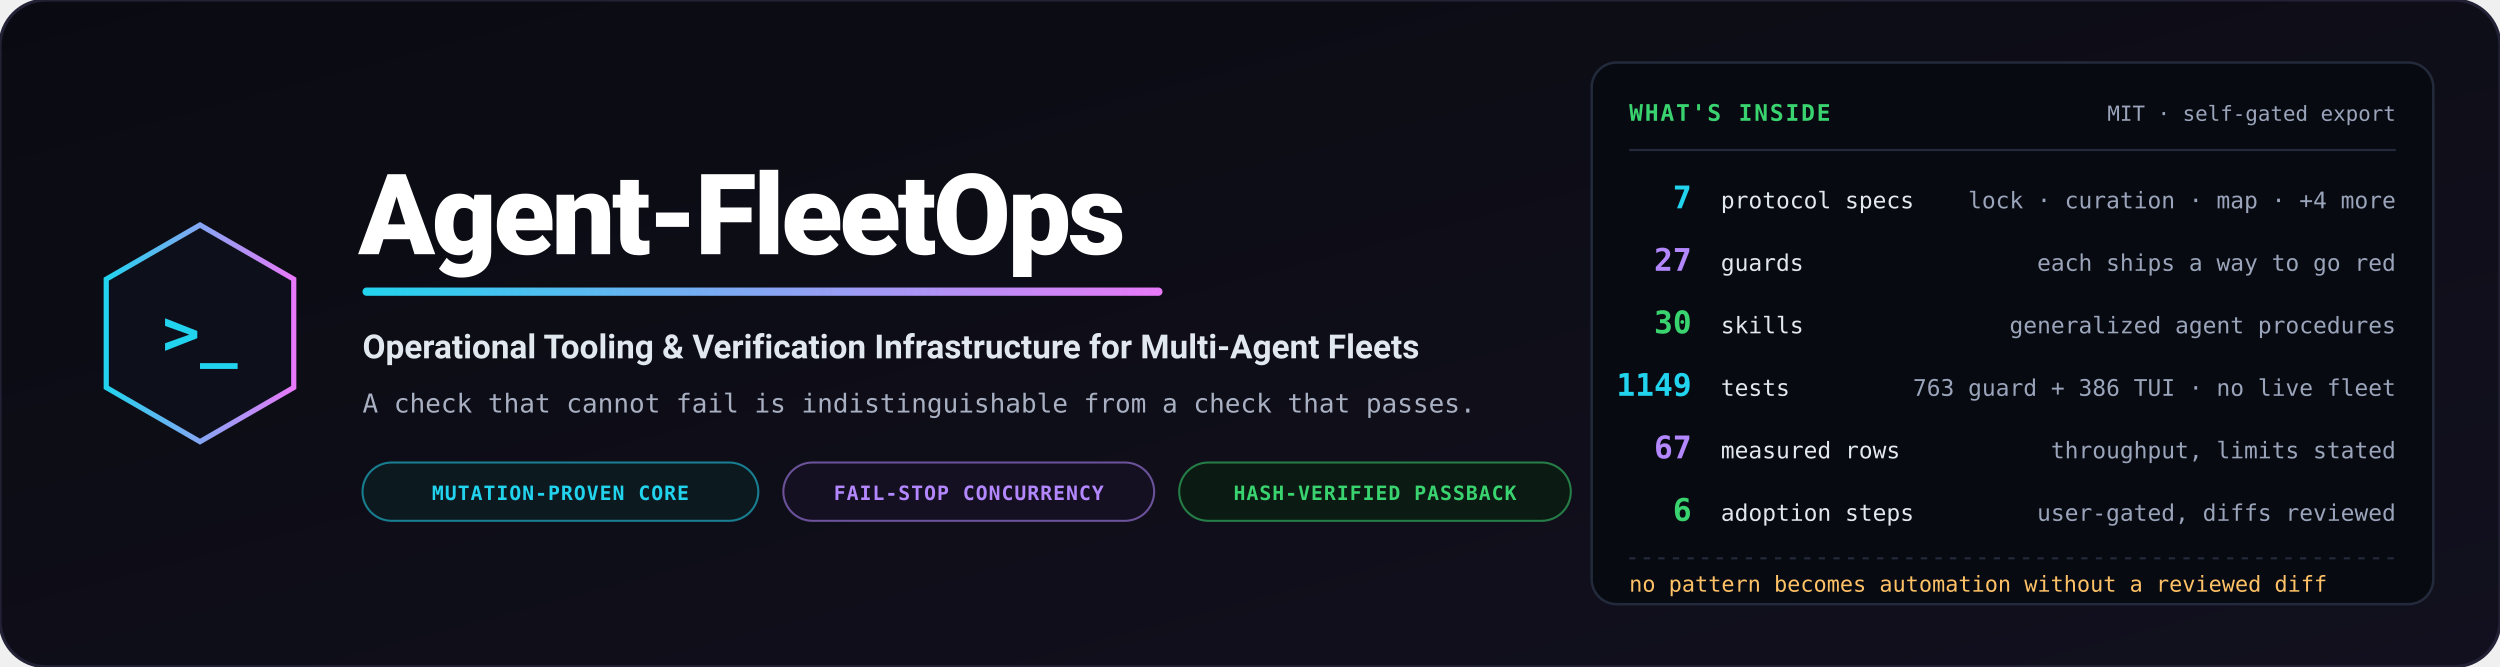
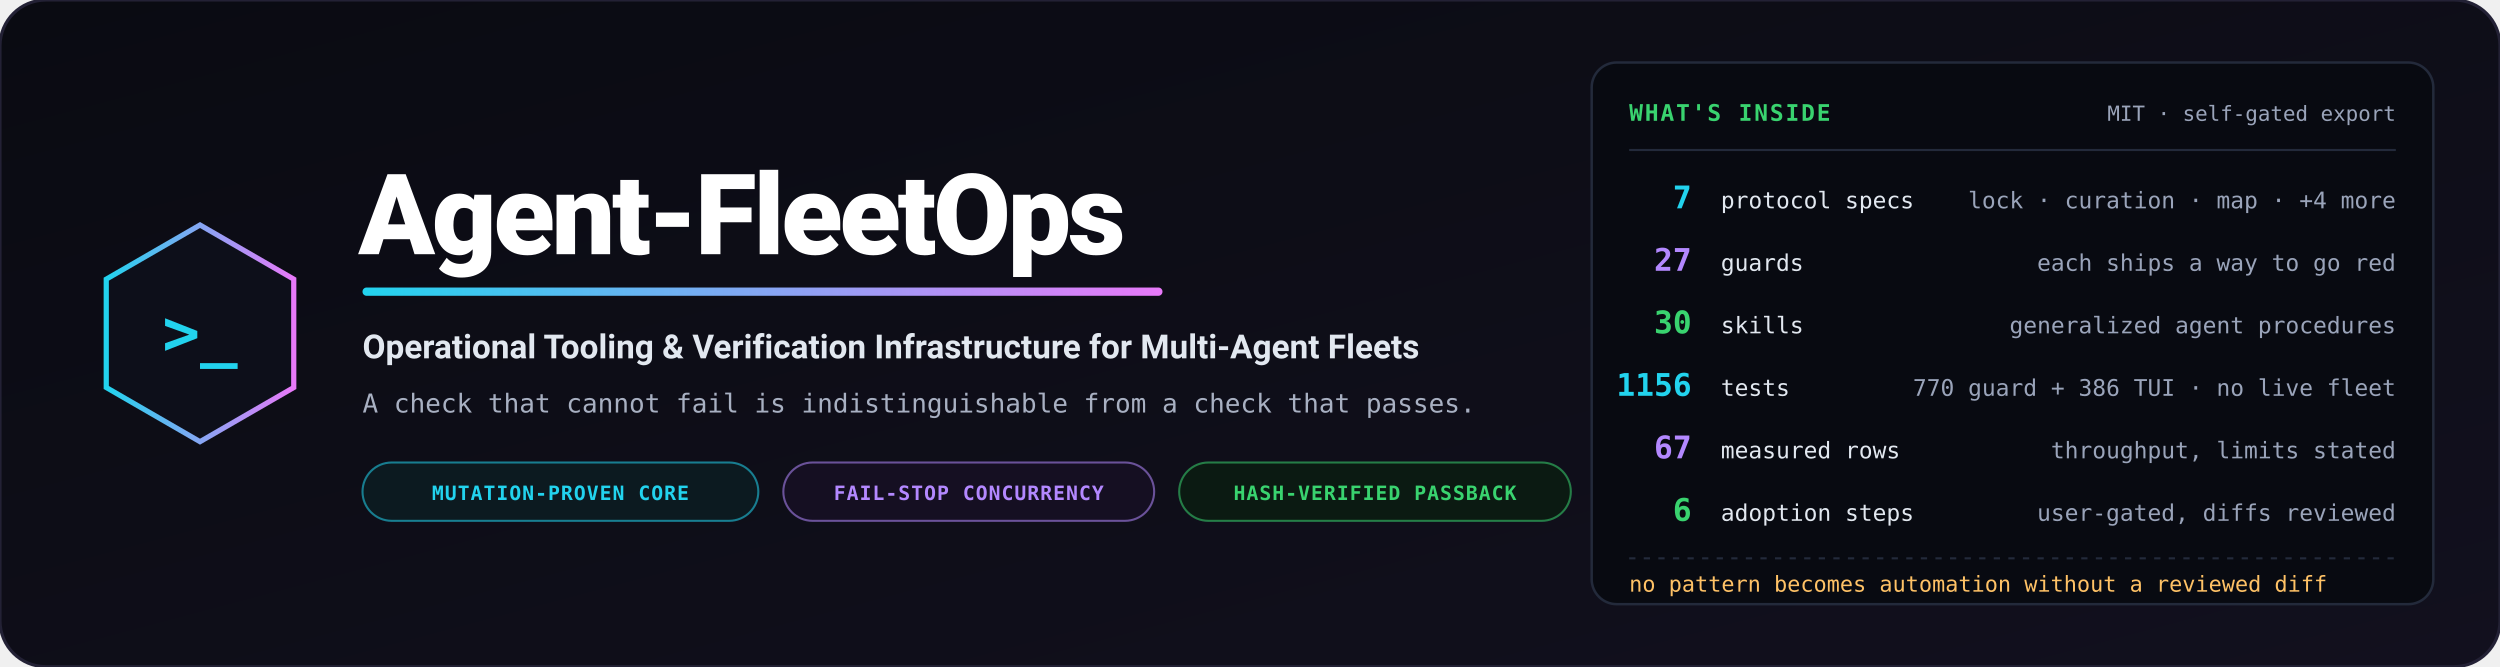
<svg xmlns="http://www.w3.org/2000/svg" viewBox="0 0 1200 320" width="1200" height="320" role="img" aria-label="Agent-FleetOps — operational tooling and verification infrastructure for multi-agent fleets">
  <defs>
    <linearGradient id="bg" x1="0%" y1="0%" x2="100%" y2="100%">
      <stop offset="0%" stop-color="#0a0b12" />
      <stop offset="100%" stop-color="#12101e" />
    </linearGradient>
    <linearGradient id="accent" x1="0%" y1="0%" x2="100%" y2="0%">
      <stop offset="0%" stop-color="#22d3ee" />
      <stop offset="100%" stop-color="#e879f9" />
    </linearGradient>
  </defs>
  <rect width="1200" height="320" rx="22" fill="url(#bg)" stroke="#232135" stroke-width="1.5" />
  <g transform="translate(96, 160)">
    <polygon points="0,-52 45,-26 45,26 0,52 -45,26 -45,-26" fill="#0d0f1a" stroke="url(#accent)" stroke-width="2.5" />
    <text x="0" y="10" text-anchor="middle" font-family="Consolas, monospace" font-size="30" font-weight="bold" fill="#22d3ee">&gt;_</text>
  </g>
  <g transform="translate(172, 0)">
    <text x="0" y="122" font-family="-apple-system, BlinkMacSystemFont, 'Segoe UI', Roboto, sans-serif" font-weight="900" font-size="54" fill="#ffffff" letter-spacing="-1.5">Agent-FleetOps</text>
    <rect x="2" y="138" width="384" height="4" rx="2" fill="url(#accent)" />
    <text x="2" y="172" font-family="-apple-system, BlinkMacSystemFont, 'Segoe UI', Roboto, sans-serif" font-weight="700" font-size="16" fill="#e2e8f0">Operational Tooling &amp; Verification Infrastructure for Multi-Agent Fleets</text>
    <text x="2" y="198" font-family="Consolas, monospace" font-size="12.5" fill="#a8b0c2">A check that cannot fail is indistinguishable from a check that passes.</text>
    <g transform="translate(2, 222)">
      <rect width="190" height="28" rx="14" fill="#0c1a20" stroke="#22d3ee" stroke-opacity="0.55" stroke-width="1" />
      <text x="95" y="18" text-anchor="middle" font-family="Consolas, monospace" font-size="9.5" font-weight="bold" fill="#22d3ee" letter-spacing="0.05em">MUTATION-PROVEN CORE</text>
      <rect x="202" width="178" height="28" rx="14" fill="#150f22" stroke="#b388ff" stroke-opacity="0.55" stroke-width="1" />
      <text x="291" y="18" text-anchor="middle" font-family="Consolas, monospace" font-size="9.5" font-weight="bold" fill="#b388ff" letter-spacing="0.05em">FAIL-STOP CONCURRENCY</text>
      <rect x="392" width="188" height="28" rx="14" fill="#0b1a12" stroke="#39d36f" stroke-opacity="0.55" stroke-width="1" />
      <text x="486" y="18" text-anchor="middle" font-family="Consolas, monospace" font-size="9.5" font-weight="bold" fill="#39d36f" letter-spacing="0.05em">HASH-VERIFIED PASSBACK</text>
    </g>
  </g>
  <g transform="translate(764, 30)">
    <rect width="404" height="260" rx="12" fill="#080a11" stroke="#232a3b" stroke-width="1.2" />
    <text x="18" y="28" font-family="Consolas, monospace" font-size="11" font-weight="bold" fill="#39d36f" letter-spacing="0.08em">WHAT'S INSIDE</text>
    <text x="386" y="28" text-anchor="end" font-family="Consolas, monospace" font-size="10" fill="#9aa4ba">MIT · self-gated export</text>
    <path d="M18,42 L386,42" stroke="#232a3b" stroke-width="1" />
    <g font-family="Consolas, monospace">
      <text x="48" y="70" text-anchor="end" font-size="15" font-weight="bold" fill="#22d3ee">7</text>
      <text x="62" y="70" font-size="11" fill="#e2e8f0">protocol specs</text>
      <text x="386" y="70" text-anchor="end" font-size="11" fill="#9aa4ba">lock · curation · map · +4 more</text>
      <text x="48" y="100" text-anchor="end" font-size="15" font-weight="bold" fill="#b388ff">27</text>
      <text x="62" y="100" font-size="11" fill="#e2e8f0">guards</text>
      <text x="386" y="100" text-anchor="end" font-size="11" fill="#9aa4ba">each ships a way to go red</text>
      <text x="48" y="130" text-anchor="end" font-size="15" font-weight="bold" fill="#39d36f">30</text>
      <text x="62" y="130" font-size="11" fill="#e2e8f0">skills</text>
      <text x="386" y="130" text-anchor="end" font-size="11" fill="#9aa4ba">generalized agent procedures</text>
-       <text x="48" y="160" text-anchor="end" font-size="15" font-weight="bold" fill="#22d3ee">1149</text>
+       <text x="48" y="160" text-anchor="end" font-size="15" font-weight="bold" fill="#22d3ee">1156</text>
      <text x="62" y="160" font-size="11" fill="#e2e8f0">tests</text>
-       <text x="386" y="160" text-anchor="end" font-size="11" fill="#9aa4ba">763 guard + 386 TUI · no live fleet</text>
+       <text x="386" y="160" text-anchor="end" font-size="11" fill="#9aa4ba">770 guard + 386 TUI · no live fleet</text>
      <text x="48" y="190" text-anchor="end" font-size="15" font-weight="bold" fill="#b388ff">67</text>
      <text x="62" y="190" font-size="11" fill="#e2e8f0">measured rows</text>
      <text x="386" y="190" text-anchor="end" font-size="11" fill="#9aa4ba">throughput, limits stated</text>
      <text x="48" y="220" text-anchor="end" font-size="15" font-weight="bold" fill="#39d36f">6</text>
      <text x="62" y="220" font-size="11" fill="#e2e8f0">adoption steps</text>
      <text x="386" y="220" text-anchor="end" font-size="11" fill="#9aa4ba">user-gated, diffs reviewed</text>
    </g>
    <path d="M18,238 L386,238" stroke="#232a3b" stroke-width="1" stroke-dasharray="3,4" />
    <text x="18" y="254" font-family="Consolas, monospace" font-size="10.5" fill="#ffc266">no pattern becomes automation without a reviewed diff</text>
  </g>
</svg>
